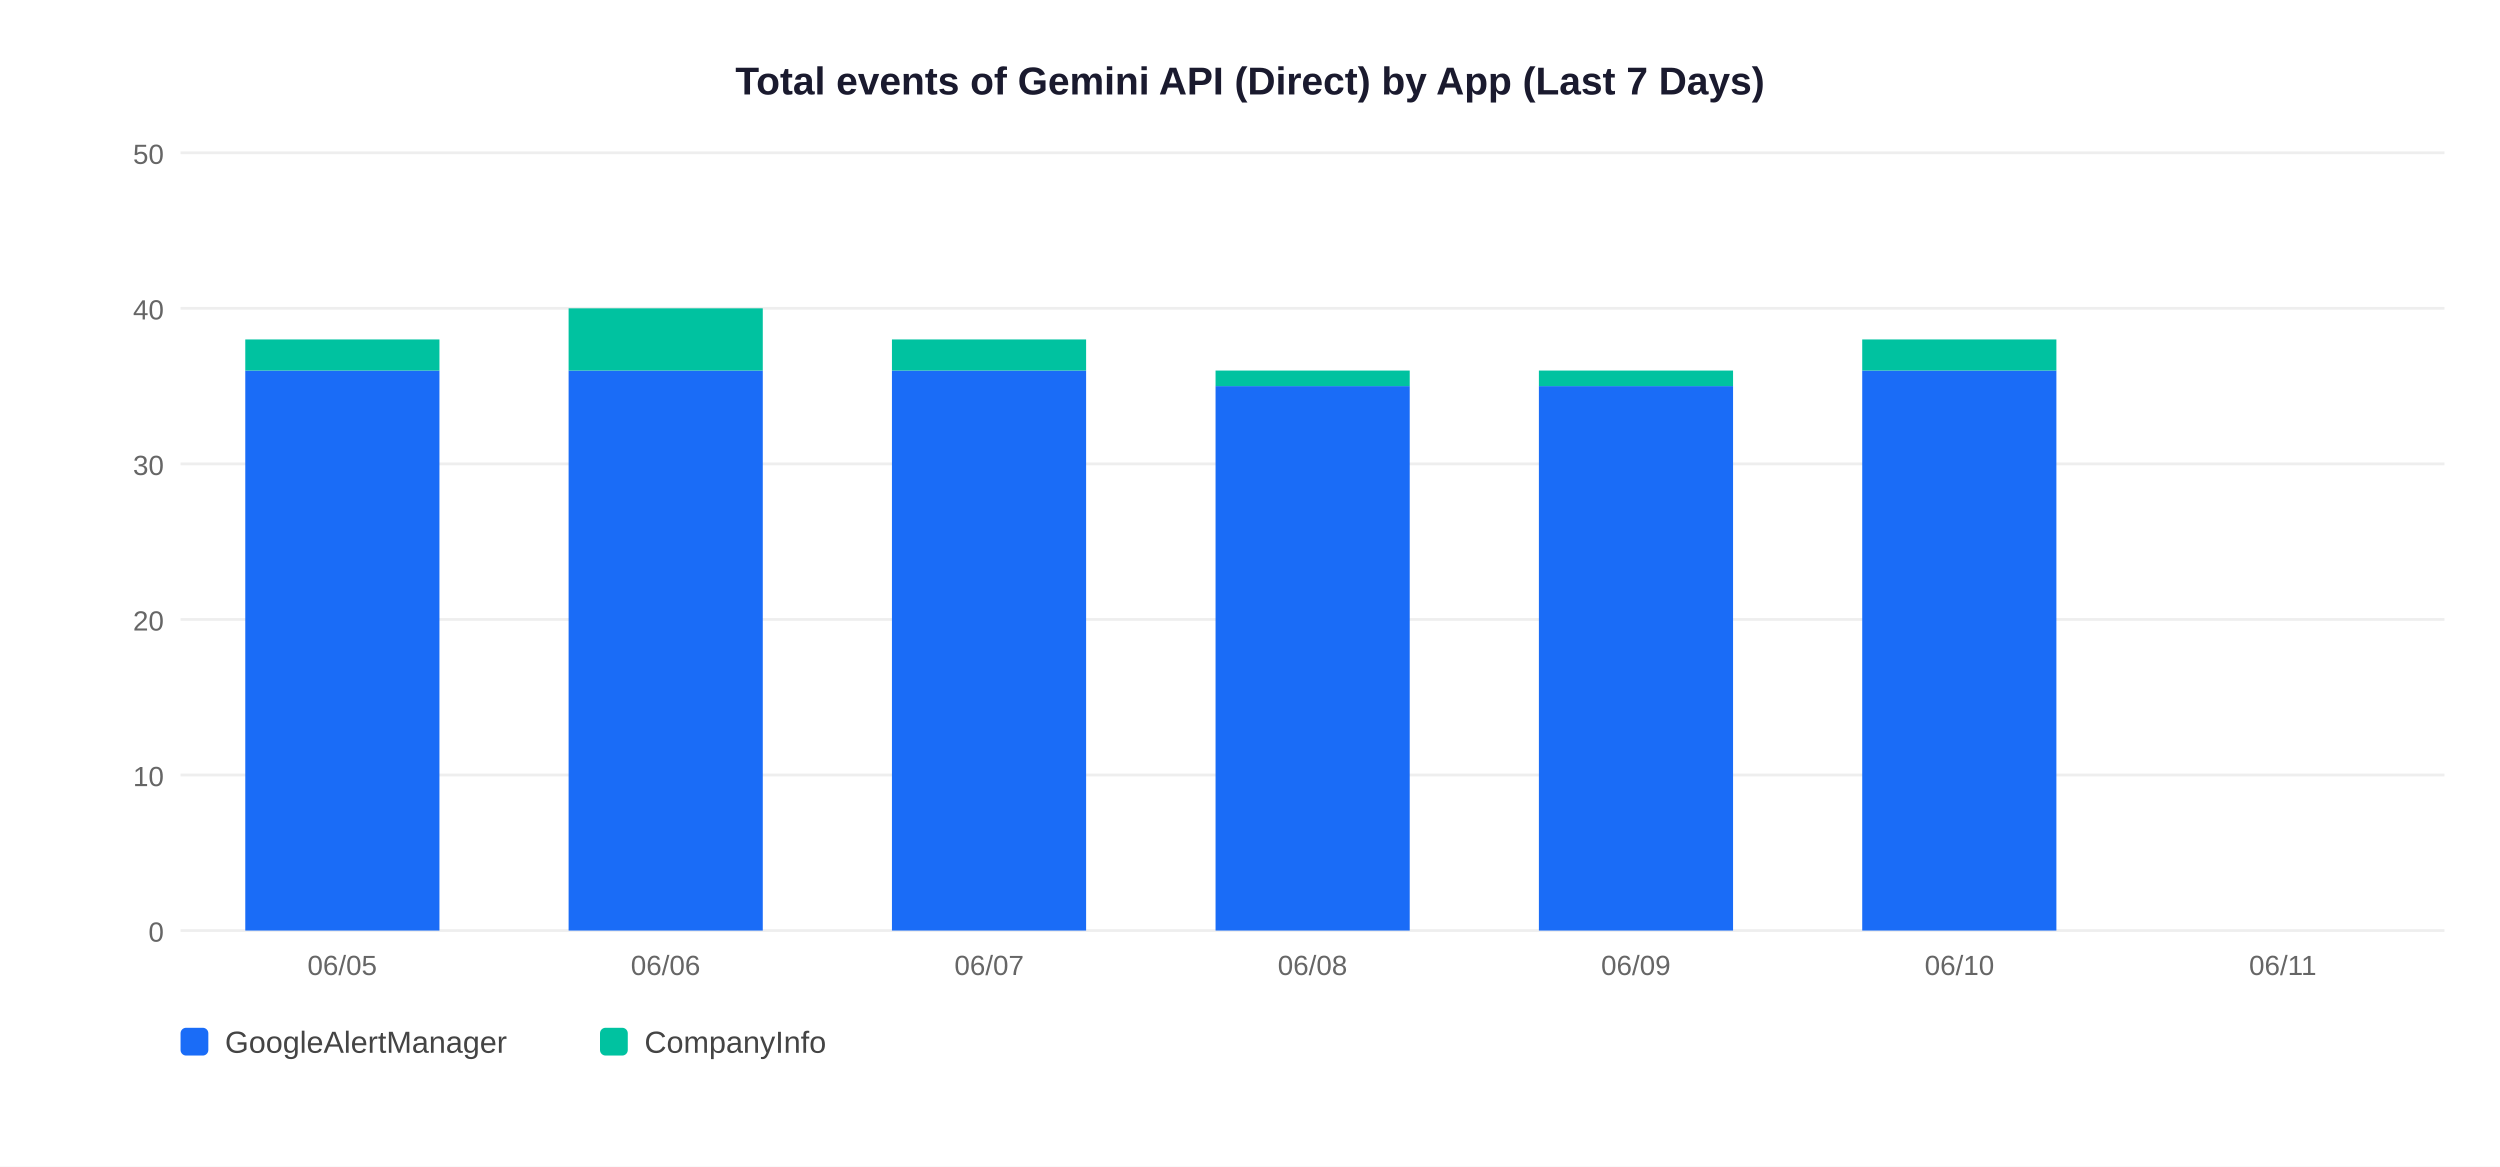
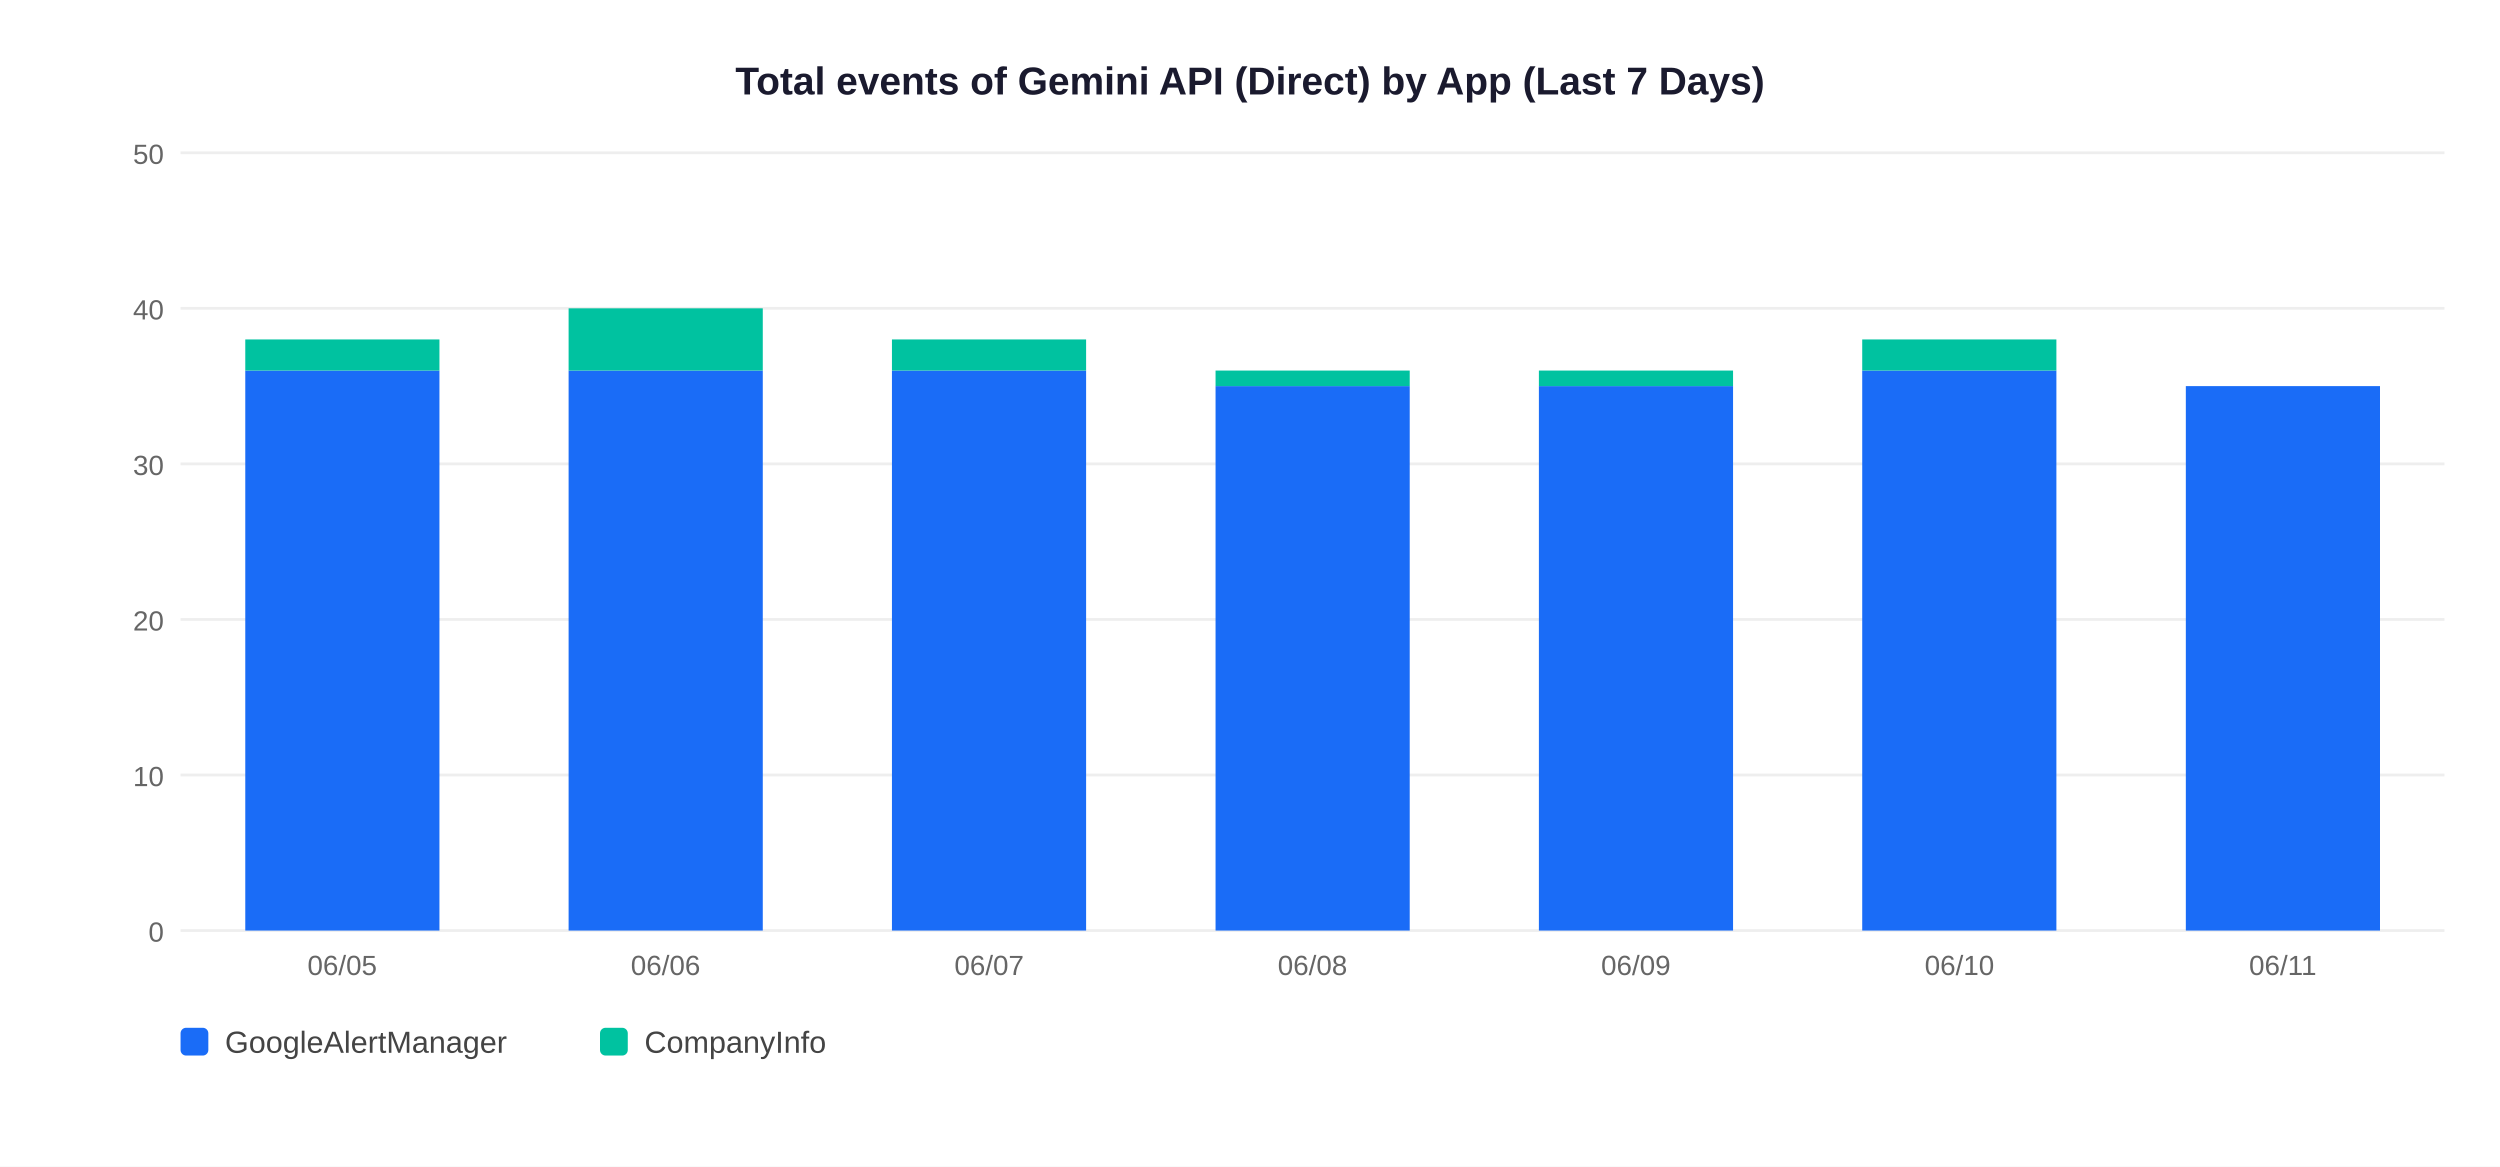
<svg xmlns="http://www.w3.org/2000/svg" width="900" height="420">
  <rect width="900" height="420" fill="white" />
  <text x="450" y="34" text-anchor="middle" font-size="14" font-weight="bold" font-family="Arial,sans-serif" fill="#1a1a2e">Total events of Gemini API (Direct) by App (Last 7 Days)</text>
  <line x1="65" y1="335" x2="880" y2="335" stroke="#EEEEEE" stroke-width="1" />
  <text x="59" y="339" text-anchor="end" font-size="10" font-family="Arial,sans-serif" fill="#666">0</text>
  <line x1="65" y1="279" x2="880" y2="279" stroke="#EEEEEE" stroke-width="1" />
  <text x="59" y="283" text-anchor="end" font-size="10" font-family="Arial,sans-serif" fill="#666">10</text>
  <line x1="65" y1="223" x2="880" y2="223" stroke="#EEEEEE" stroke-width="1" />
  <text x="59" y="227" text-anchor="end" font-size="10" font-family="Arial,sans-serif" fill="#666">20</text>
  <line x1="65" y1="167" x2="880" y2="167" stroke="#EEEEEE" stroke-width="1" />
  <text x="59" y="171" text-anchor="end" font-size="10" font-family="Arial,sans-serif" fill="#666">30</text>
  <line x1="65" y1="111" x2="880" y2="111" stroke="#EEEEEE" stroke-width="1" />
  <text x="59" y="115" text-anchor="end" font-size="10" font-family="Arial,sans-serif" fill="#666">40</text>
  <line x1="65" y1="55" x2="880" y2="55" stroke="#EEEEEE" stroke-width="1" />
  <text x="59" y="59" text-anchor="end" font-size="10" font-family="Arial,sans-serif" fill="#666">50</text>
  <rect x="88.3" y="133.4" width="69.9" height="201.6" fill="#1A6CF7" />
  <rect x="88.3" y="122.2" width="69.9" height="11.2" fill="#00C2A0" />
  <text x="123.2" y="351" text-anchor="middle" font-size="10" font-family="Arial,sans-serif" fill="#666">06/05</text>
  <rect x="204.7" y="133.4" width="69.9" height="201.6" fill="#1A6CF7" />
  <rect x="204.7" y="111.0" width="69.9" height="22.4" fill="#00C2A0" />
  <text x="239.6" y="351" text-anchor="middle" font-size="10" font-family="Arial,sans-serif" fill="#666">06/06</text>
  <rect x="321.1" y="133.4" width="69.9" height="201.6" fill="#1A6CF7" />
  <rect x="321.1" y="122.2" width="69.9" height="11.2" fill="#00C2A0" />
  <text x="356.1" y="351" text-anchor="middle" font-size="10" font-family="Arial,sans-serif" fill="#666">06/07</text>
  <rect x="437.6" y="139.0" width="69.9" height="196.0" fill="#1A6CF7" />
  <rect x="437.6" y="133.4" width="69.9" height="5.6" fill="#00C2A0" />
  <text x="472.5" y="351" text-anchor="middle" font-size="10" font-family="Arial,sans-serif" fill="#666">06/08</text>
  <rect x="554.0" y="139.0" width="69.9" height="196.0" fill="#1A6CF7" />
  <rect x="554.0" y="133.4" width="69.9" height="5.6" fill="#00C2A0" />
  <text x="588.9" y="351" text-anchor="middle" font-size="10" font-family="Arial,sans-serif" fill="#666">06/09</text>
  <rect x="670.4" y="133.4" width="69.9" height="201.6" fill="#1A6CF7" />
  <rect x="670.4" y="122.2" width="69.9" height="11.2" fill="#00C2A0" />
  <text x="705.4" y="351" text-anchor="middle" font-size="10" font-family="Arial,sans-serif" fill="#666">06/10</text>
+   <rect x="786.9" y="139.0" width="69.9" height="196.0" fill="#1A6CF7" />
  <text x="821.8" y="351" text-anchor="middle" font-size="10" font-family="Arial,sans-serif" fill="#666">06/11</text>
  <rect x="65" y="370" width="10" height="10" rx="2" fill="#1A6CF7" />
  <text x="81" y="379" font-size="11" font-family="Arial,sans-serif" fill="#444">GoogleAlertManager</text>
  <rect x="216" y="370" width="10" height="10" rx="2" fill="#00C2A0" />
  <text x="232" y="379" font-size="11" font-family="Arial,sans-serif" fill="#444">CompanyInfo</text>
</svg>
